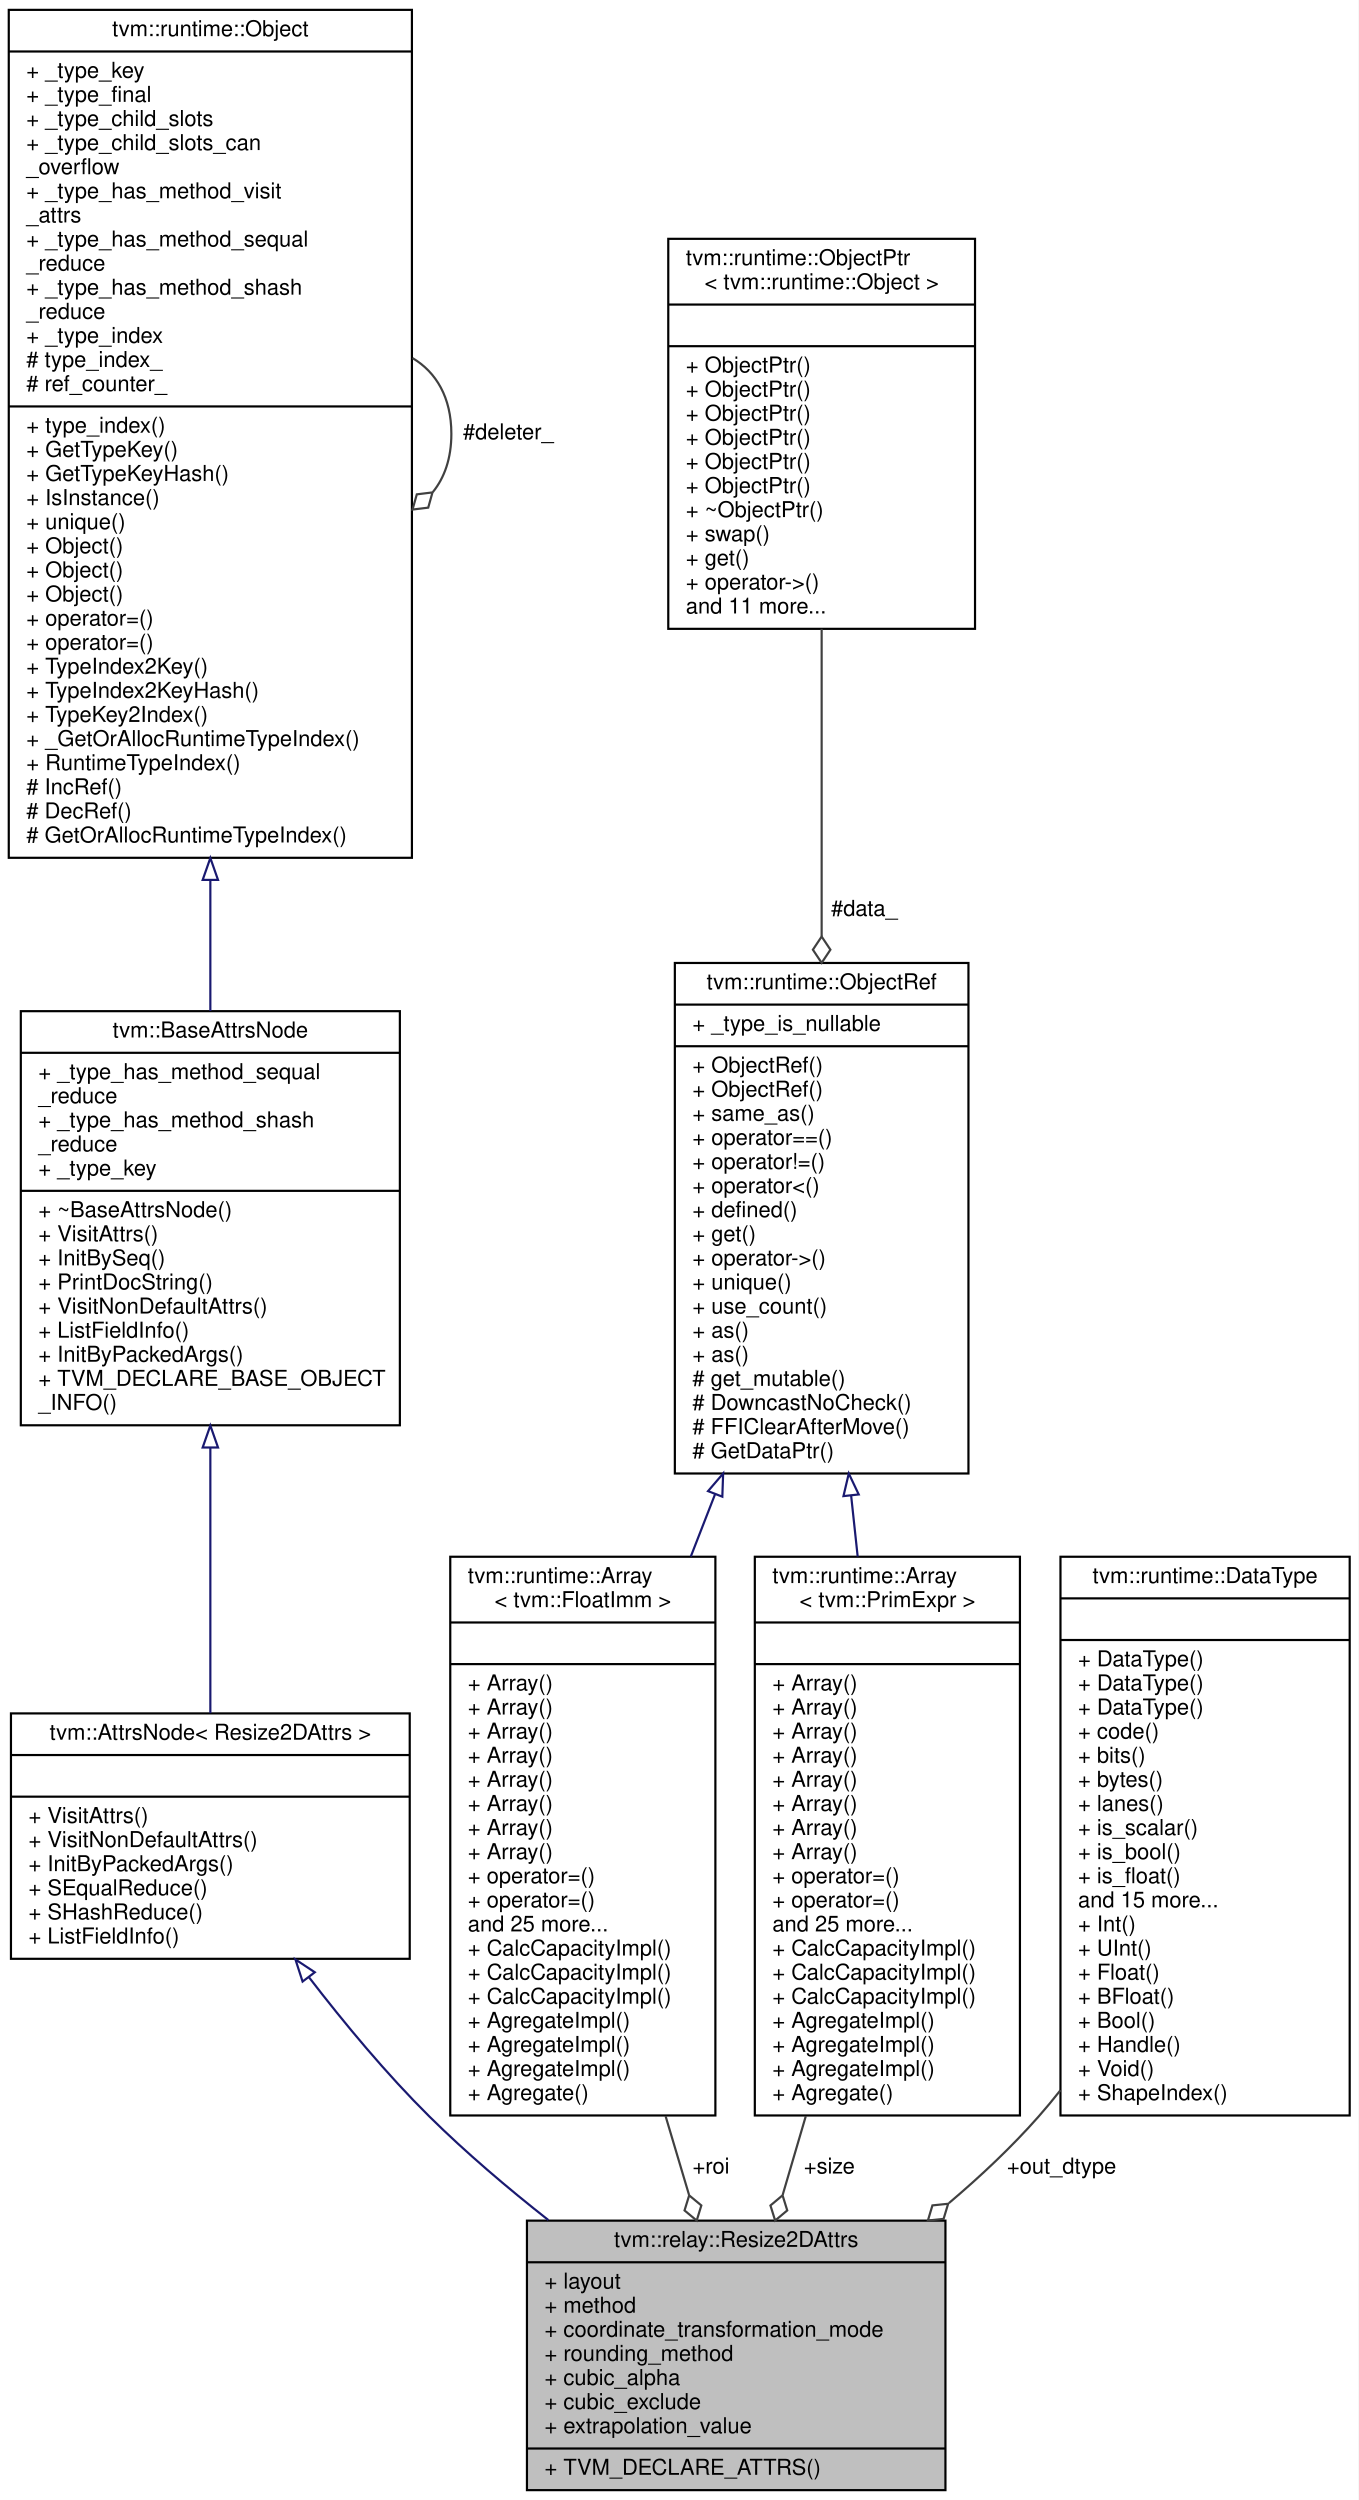
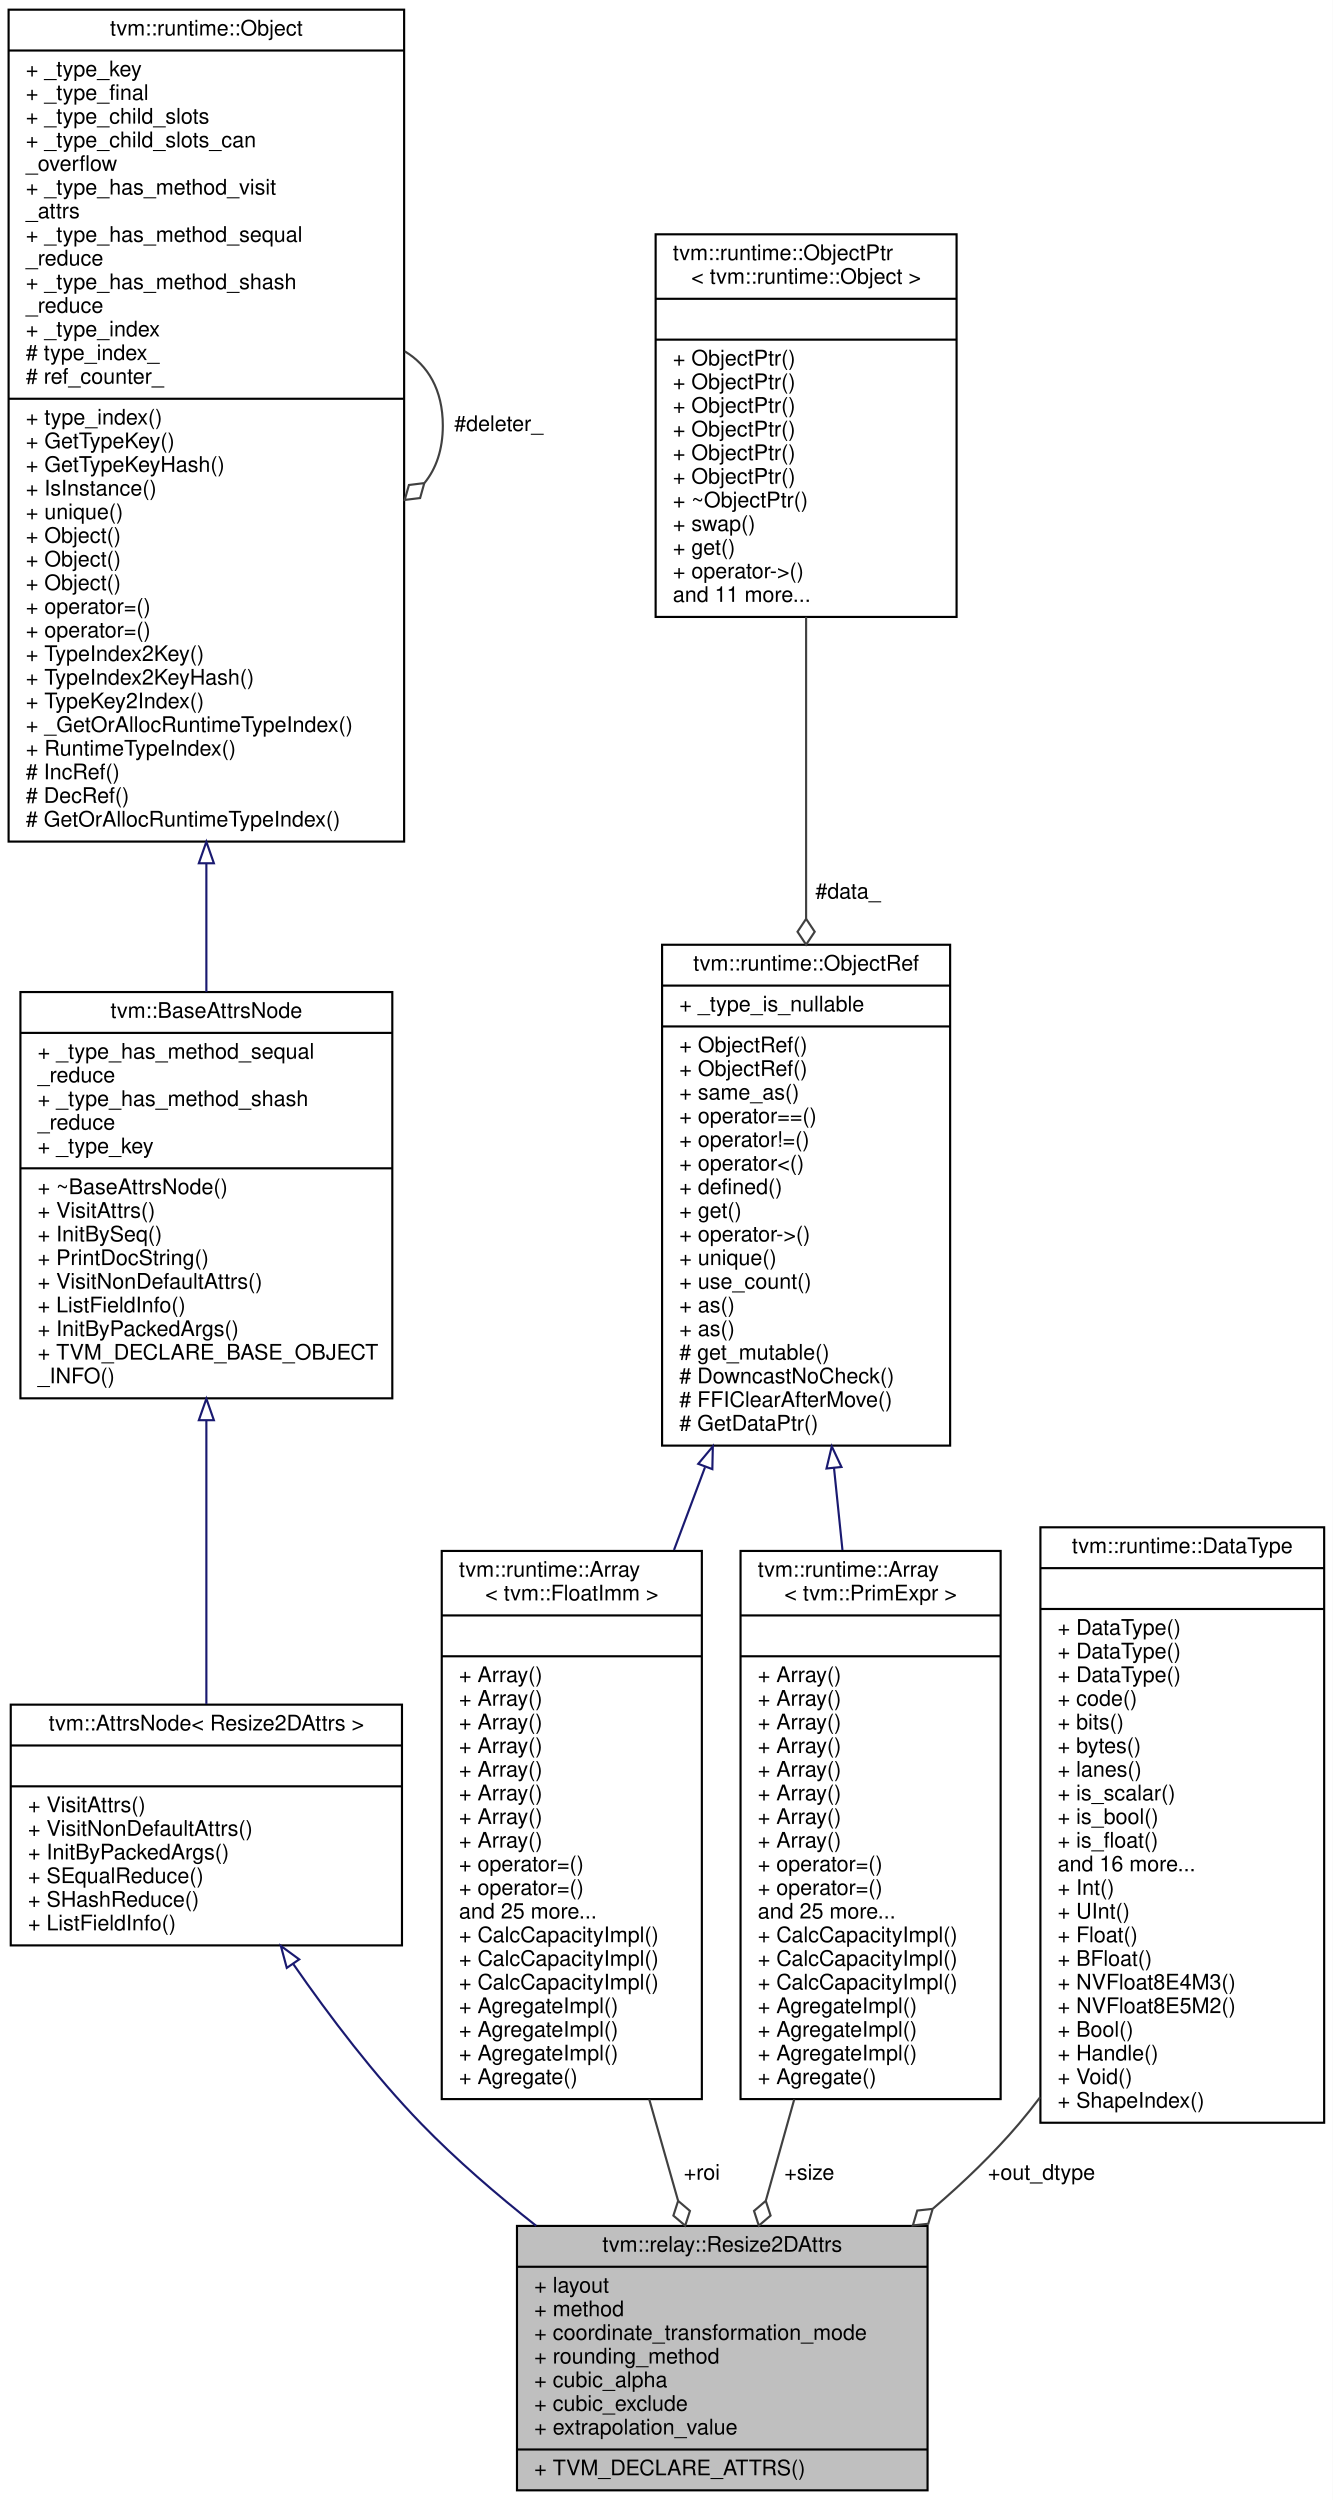
- <svg xmlns="http://www.w3.org/2000/svg" xmlns:xlink="http://www.w3.org/1999/xlink" width="620pt" height="1141pt" viewBox="0.00 0.00 620.00 1141.00">
-   <g id="graph0" class="graph" transform="scale(1 1) rotate(0) translate(4 1137)">
-     <polygon fill="white" stroke="transparent" points="-4,4 -4,-1137 616,-1137 616,4 -4,4" />
+ <svg xmlns="http://www.w3.org/2000/svg" xmlns:xlink="http://www.w3.org/1999/xlink" width="620pt" height="1163pt" viewBox="0.00 0.00 620.00 1163.00">
+   <g id="graph0" class="graph" transform="scale(1 1) rotate(0) translate(4 1159)">
+     <polygon fill="white" stroke="transparent" points="-4,4 -4,-1159 616,-1159 616,4 -4,4" />
    <g id="node1" class="node">
      <g id="a_node1">
        <a xlink:title="Attributes used in image resize2d operator.">
          <polygon fill="#bfbfbf" stroke="black" points="236.5,-0.5 236.5,-123.5 427.5,-123.5 427.5,-0.5 236.5,-0.5" />
          <text text-anchor="middle" x="332" y="-111.5" font-family="Helvetica,sans-Serif" font-size="10.00">tvm::relay::Resize2DAttrs</text>
          <polyline fill="none" stroke="black" points="236.5,-104.5 427.5,-104.5 " />
          <text text-anchor="start" x="244.5" y="-92.5" font-family="Helvetica,sans-Serif" font-size="10.00">+ layout</text>
          <text text-anchor="start" x="244.5" y="-81.5" font-family="Helvetica,sans-Serif" font-size="10.00">+ method</text>
          <text text-anchor="start" x="244.5" y="-70.5" font-family="Helvetica,sans-Serif" font-size="10.00">+ coordinate_transformation_mode</text>
          <text text-anchor="start" x="244.5" y="-59.5" font-family="Helvetica,sans-Serif" font-size="10.00">+ rounding_method</text>
          <text text-anchor="start" x="244.5" y="-48.5" font-family="Helvetica,sans-Serif" font-size="10.00">+ cubic_alpha</text>
          <text text-anchor="start" x="244.5" y="-37.5" font-family="Helvetica,sans-Serif" font-size="10.00">+ cubic_exclude</text>
          <text text-anchor="start" x="244.5" y="-26.5" font-family="Helvetica,sans-Serif" font-size="10.00">+ extrapolation_value</text>
          <polyline fill="none" stroke="black" points="236.5,-19.5 427.5,-19.5 " />
          <text text-anchor="start" x="244.5" y="-7.5" font-family="Helvetica,sans-Serif" font-size="10.00">+ TVM_DECLARE_ATTRS()</text>
        </a>
      </g>
    </g>
    <g id="node2" class="node">
      <g id="a_node2">
        <a xlink:href="classtvm_1_1AttrsNode.html" target="_top" xlink:title=" ">
-           <polygon fill="white" stroke="black" points="1,-243 1,-355 183,-355 183,-243 1,-243" />
-           <text text-anchor="middle" x="92" y="-343" font-family="Helvetica,sans-Serif" font-size="10.00">tvm::AttrsNode&lt; Resize2DAttrs &gt;</text>
-           <polyline fill="none" stroke="black" points="1,-336 183,-336 " />
-           <text text-anchor="middle" x="92" y="-324" font-family="Helvetica,sans-Serif" font-size="10.00"> </text>
-           <polyline fill="none" stroke="black" points="1,-317 183,-317 " />
-           <text text-anchor="start" x="9" y="-305" font-family="Helvetica,sans-Serif" font-size="10.00">+ VisitAttrs()</text>
-           <text text-anchor="start" x="9" y="-294" font-family="Helvetica,sans-Serif" font-size="10.00">+ VisitNonDefaultAttrs()</text>
-           <text text-anchor="start" x="9" y="-283" font-family="Helvetica,sans-Serif" font-size="10.00">+ InitByPackedArgs()</text>
-           <text text-anchor="start" x="9" y="-272" font-family="Helvetica,sans-Serif" font-size="10.00">+ SEqualReduce()</text>
-           <text text-anchor="start" x="9" y="-261" font-family="Helvetica,sans-Serif" font-size="10.00">+ SHashReduce()</text>
-           <text text-anchor="start" x="9" y="-250" font-family="Helvetica,sans-Serif" font-size="10.00">+ ListFieldInfo()</text>
+           <polygon fill="white" stroke="black" points="1,-254 1,-366 183,-366 183,-254 1,-254" />
+           <text text-anchor="middle" x="92" y="-354" font-family="Helvetica,sans-Serif" font-size="10.00">tvm::AttrsNode&lt; Resize2DAttrs &gt;</text>
+           <polyline fill="none" stroke="black" points="1,-347 183,-347 " />
+           <text text-anchor="middle" x="92" y="-335" font-family="Helvetica,sans-Serif" font-size="10.00"> </text>
+           <polyline fill="none" stroke="black" points="1,-328 183,-328 " />
+           <text text-anchor="start" x="9" y="-316" font-family="Helvetica,sans-Serif" font-size="10.00">+ VisitAttrs()</text>
+           <text text-anchor="start" x="9" y="-305" font-family="Helvetica,sans-Serif" font-size="10.00">+ VisitNonDefaultAttrs()</text>
+           <text text-anchor="start" x="9" y="-294" font-family="Helvetica,sans-Serif" font-size="10.00">+ InitByPackedArgs()</text>
+           <text text-anchor="start" x="9" y="-283" font-family="Helvetica,sans-Serif" font-size="10.00">+ SEqualReduce()</text>
+           <text text-anchor="start" x="9" y="-272" font-family="Helvetica,sans-Serif" font-size="10.00">+ SHashReduce()</text>
+           <text text-anchor="start" x="9" y="-261" font-family="Helvetica,sans-Serif" font-size="10.00">+ ListFieldInfo()</text>
        </a>
      </g>
    </g>
    <g id="edge1" class="edge">
-       <path fill="none" stroke="midnightblue" d="M136.93,-234.69C153.23,-213.49 172.46,-190.35 192,-171 208.58,-154.59 227.65,-138.4 246.28,-123.75" />
-       <polygon fill="none" stroke="midnightblue" points="134.1,-232.62 130.83,-242.7 139.67,-236.86 134.1,-232.62" />
+       <path fill="none" stroke="midnightblue" d="M132.48,-245.26C149.44,-220.8 170.25,-193.41 192,-171 208.14,-154.37 226.94,-138.15 245.42,-123.55" />
+       <polygon fill="none" stroke="midnightblue" points="129.41,-243.54 126.65,-253.77 135.19,-247.5 129.41,-243.54" />
    </g>
    <g id="node3" class="node">
      <g id="a_node3">
        <a xlink:href="classtvm_1_1BaseAttrsNode.html" target="_top" xlink:title="Base class of all attribute class.">
-           <polygon fill="white" stroke="black" points="5.5,-486.5 5.5,-675.5 178.5,-675.5 178.5,-486.5 5.5,-486.5" />
-           <text text-anchor="middle" x="92" y="-663.5" font-family="Helvetica,sans-Serif" font-size="10.00">tvm::BaseAttrsNode</text>
-           <polyline fill="none" stroke="black" points="5.5,-656.5 178.5,-656.5 " />
-           <text text-anchor="start" x="13.5" y="-644.5" font-family="Helvetica,sans-Serif" font-size="10.00">+ _type_has_method_sequal</text>
+           <polygon fill="white" stroke="black" points="5.5,-508.5 5.5,-697.5 178.5,-697.5 178.5,-508.5 5.5,-508.5" />
+           <text text-anchor="middle" x="92" y="-685.5" font-family="Helvetica,sans-Serif" font-size="10.00">tvm::BaseAttrsNode</text>
+           <polyline fill="none" stroke="black" points="5.5,-678.5 178.5,-678.5 " />
+           <text text-anchor="start" x="13.5" y="-666.5" font-family="Helvetica,sans-Serif" font-size="10.00">+ _type_has_method_sequal</text>
+           <text text-anchor="start" x="13.5" y="-655.5" font-family="Helvetica,sans-Serif" font-size="10.00">_reduce</text>
+           <text text-anchor="start" x="13.5" y="-644.5" font-family="Helvetica,sans-Serif" font-size="10.00">+ _type_has_method_shash</text>
          <text text-anchor="start" x="13.5" y="-633.5" font-family="Helvetica,sans-Serif" font-size="10.00">_reduce</text>
-           <text text-anchor="start" x="13.5" y="-622.5" font-family="Helvetica,sans-Serif" font-size="10.00">+ _type_has_method_shash</text>
-           <text text-anchor="start" x="13.5" y="-611.5" font-family="Helvetica,sans-Serif" font-size="10.00">_reduce</text>
-           <text text-anchor="start" x="13.5" y="-600.5" font-family="Helvetica,sans-Serif" font-size="10.00">+ _type_key</text>
-           <polyline fill="none" stroke="black" points="5.5,-593.5 178.5,-593.5 " />
-           <text text-anchor="start" x="13.5" y="-581.5" font-family="Helvetica,sans-Serif" font-size="10.00">+ ~BaseAttrsNode()</text>
-           <text text-anchor="start" x="13.5" y="-570.5" font-family="Helvetica,sans-Serif" font-size="10.00">+ VisitAttrs()</text>
-           <text text-anchor="start" x="13.5" y="-559.5" font-family="Helvetica,sans-Serif" font-size="10.00">+ InitBySeq()</text>
-           <text text-anchor="start" x="13.5" y="-548.5" font-family="Helvetica,sans-Serif" font-size="10.00">+ PrintDocString()</text>
-           <text text-anchor="start" x="13.5" y="-537.5" font-family="Helvetica,sans-Serif" font-size="10.00">+ VisitNonDefaultAttrs()</text>
-           <text text-anchor="start" x="13.5" y="-526.5" font-family="Helvetica,sans-Serif" font-size="10.00">+ ListFieldInfo()</text>
-           <text text-anchor="start" x="13.5" y="-515.5" font-family="Helvetica,sans-Serif" font-size="10.00">+ InitByPackedArgs()</text>
-           <text text-anchor="start" x="13.5" y="-504.5" font-family="Helvetica,sans-Serif" font-size="10.00">+ TVM_DECLARE_BASE_OBJECT</text>
-           <text text-anchor="start" x="13.5" y="-493.5" font-family="Helvetica,sans-Serif" font-size="10.00">_INFO()</text>
+           <text text-anchor="start" x="13.5" y="-622.5" font-family="Helvetica,sans-Serif" font-size="10.00">+ _type_key</text>
+           <polyline fill="none" stroke="black" points="5.5,-615.5 178.5,-615.5 " />
+           <text text-anchor="start" x="13.5" y="-603.5" font-family="Helvetica,sans-Serif" font-size="10.00">+ ~BaseAttrsNode()</text>
+           <text text-anchor="start" x="13.5" y="-592.5" font-family="Helvetica,sans-Serif" font-size="10.00">+ VisitAttrs()</text>
+           <text text-anchor="start" x="13.5" y="-581.5" font-family="Helvetica,sans-Serif" font-size="10.00">+ InitBySeq()</text>
+           <text text-anchor="start" x="13.5" y="-570.5" font-family="Helvetica,sans-Serif" font-size="10.00">+ PrintDocString()</text>
+           <text text-anchor="start" x="13.5" y="-559.5" font-family="Helvetica,sans-Serif" font-size="10.00">+ VisitNonDefaultAttrs()</text>
+           <text text-anchor="start" x="13.5" y="-548.5" font-family="Helvetica,sans-Serif" font-size="10.00">+ ListFieldInfo()</text>
+           <text text-anchor="start" x="13.5" y="-537.5" font-family="Helvetica,sans-Serif" font-size="10.00">+ InitByPackedArgs()</text>
+           <text text-anchor="start" x="13.5" y="-526.5" font-family="Helvetica,sans-Serif" font-size="10.00">+ TVM_DECLARE_BASE_OBJECT</text>
+           <text text-anchor="start" x="13.5" y="-515.5" font-family="Helvetica,sans-Serif" font-size="10.00">_INFO()</text>
        </a>
      </g>
    </g>
    <g id="edge2" class="edge">
-       <path fill="none" stroke="midnightblue" d="M92,-476.31C92,-435.22 92,-389.65 92,-355.14" />
-       <polygon fill="none" stroke="midnightblue" points="88.5,-476.37 92,-486.37 95.5,-476.37 88.5,-476.37" />
+       <path fill="none" stroke="midnightblue" d="M92,-498.05C92,-453.58 92,-403.47 92,-366.32" />
+       <polygon fill="none" stroke="midnightblue" points="88.5,-498.32 92,-508.32 95.5,-498.32 88.5,-498.32" />
    </g>
    <g id="node4" class="node">
      <g id="a_node4">
        <a xlink:href="classtvm_1_1runtime_1_1Object.html" target="_top" xlink:title="base class of all object containers.">
-           <polygon fill="white" stroke="black" points="0,-745.5 0,-1132.5 184,-1132.5 184,-745.5 0,-745.5" />
-           <text text-anchor="middle" x="92" y="-1120.5" font-family="Helvetica,sans-Serif" font-size="10.00">tvm::runtime::Object</text>
-           <polyline fill="none" stroke="black" points="0,-1113.5 184,-1113.5 " />
-           <text text-anchor="start" x="8" y="-1101.5" font-family="Helvetica,sans-Serif" font-size="10.00">+ _type_key</text>
-           <text text-anchor="start" x="8" y="-1090.5" font-family="Helvetica,sans-Serif" font-size="10.00">+ _type_final</text>
-           <text text-anchor="start" x="8" y="-1079.5" font-family="Helvetica,sans-Serif" font-size="10.00">+ _type_child_slots</text>
-           <text text-anchor="start" x="8" y="-1068.5" font-family="Helvetica,sans-Serif" font-size="10.00">+ _type_child_slots_can</text>
-           <text text-anchor="start" x="8" y="-1057.5" font-family="Helvetica,sans-Serif" font-size="10.00">_overflow</text>
-           <text text-anchor="start" x="8" y="-1046.5" font-family="Helvetica,sans-Serif" font-size="10.00">+ _type_has_method_visit</text>
-           <text text-anchor="start" x="8" y="-1035.5" font-family="Helvetica,sans-Serif" font-size="10.00">_attrs</text>
-           <text text-anchor="start" x="8" y="-1024.5" font-family="Helvetica,sans-Serif" font-size="10.00">+ _type_has_method_sequal</text>
+           <polygon fill="white" stroke="black" points="0,-767.5 0,-1154.5 184,-1154.5 184,-767.5 0,-767.5" />
+           <text text-anchor="middle" x="92" y="-1142.5" font-family="Helvetica,sans-Serif" font-size="10.00">tvm::runtime::Object</text>
+           <polyline fill="none" stroke="black" points="0,-1135.5 184,-1135.5 " />
+           <text text-anchor="start" x="8" y="-1123.5" font-family="Helvetica,sans-Serif" font-size="10.00">+ _type_key</text>
+           <text text-anchor="start" x="8" y="-1112.5" font-family="Helvetica,sans-Serif" font-size="10.00">+ _type_final</text>
+           <text text-anchor="start" x="8" y="-1101.5" font-family="Helvetica,sans-Serif" font-size="10.00">+ _type_child_slots</text>
+           <text text-anchor="start" x="8" y="-1090.5" font-family="Helvetica,sans-Serif" font-size="10.00">+ _type_child_slots_can</text>
+           <text text-anchor="start" x="8" y="-1079.5" font-family="Helvetica,sans-Serif" font-size="10.00">_overflow</text>
+           <text text-anchor="start" x="8" y="-1068.5" font-family="Helvetica,sans-Serif" font-size="10.00">+ _type_has_method_visit</text>
+           <text text-anchor="start" x="8" y="-1057.5" font-family="Helvetica,sans-Serif" font-size="10.00">_attrs</text>
+           <text text-anchor="start" x="8" y="-1046.5" font-family="Helvetica,sans-Serif" font-size="10.00">+ _type_has_method_sequal</text>
+           <text text-anchor="start" x="8" y="-1035.5" font-family="Helvetica,sans-Serif" font-size="10.00">_reduce</text>
+           <text text-anchor="start" x="8" y="-1024.5" font-family="Helvetica,sans-Serif" font-size="10.00">+ _type_has_method_shash</text>
          <text text-anchor="start" x="8" y="-1013.5" font-family="Helvetica,sans-Serif" font-size="10.00">_reduce</text>
-           <text text-anchor="start" x="8" y="-1002.5" font-family="Helvetica,sans-Serif" font-size="10.00">+ _type_has_method_shash</text>
-           <text text-anchor="start" x="8" y="-991.5" font-family="Helvetica,sans-Serif" font-size="10.00">_reduce</text>
-           <text text-anchor="start" x="8" y="-980.5" font-family="Helvetica,sans-Serif" font-size="10.00">+ _type_index</text>
-           <text text-anchor="start" x="8" y="-969.5" font-family="Helvetica,sans-Serif" font-size="10.00"># type_index_</text>
-           <text text-anchor="start" x="8" y="-958.5" font-family="Helvetica,sans-Serif" font-size="10.00"># ref_counter_</text>
-           <polyline fill="none" stroke="black" points="0,-951.5 184,-951.5 " />
-           <text text-anchor="start" x="8" y="-939.5" font-family="Helvetica,sans-Serif" font-size="10.00">+ type_index()</text>
-           <text text-anchor="start" x="8" y="-928.5" font-family="Helvetica,sans-Serif" font-size="10.00">+ GetTypeKey()</text>
-           <text text-anchor="start" x="8" y="-917.5" font-family="Helvetica,sans-Serif" font-size="10.00">+ GetTypeKeyHash()</text>
-           <text text-anchor="start" x="8" y="-906.5" font-family="Helvetica,sans-Serif" font-size="10.00">+ IsInstance()</text>
-           <text text-anchor="start" x="8" y="-895.5" font-family="Helvetica,sans-Serif" font-size="10.00">+ unique()</text>
+           <text text-anchor="start" x="8" y="-1002.5" font-family="Helvetica,sans-Serif" font-size="10.00">+ _type_index</text>
+           <text text-anchor="start" x="8" y="-991.5" font-family="Helvetica,sans-Serif" font-size="10.00"># type_index_</text>
+           <text text-anchor="start" x="8" y="-980.5" font-family="Helvetica,sans-Serif" font-size="10.00"># ref_counter_</text>
+           <polyline fill="none" stroke="black" points="0,-973.5 184,-973.5 " />
+           <text text-anchor="start" x="8" y="-961.5" font-family="Helvetica,sans-Serif" font-size="10.00">+ type_index()</text>
+           <text text-anchor="start" x="8" y="-950.5" font-family="Helvetica,sans-Serif" font-size="10.00">+ GetTypeKey()</text>
+           <text text-anchor="start" x="8" y="-939.5" font-family="Helvetica,sans-Serif" font-size="10.00">+ GetTypeKeyHash()</text>
+           <text text-anchor="start" x="8" y="-928.5" font-family="Helvetica,sans-Serif" font-size="10.00">+ IsInstance()</text>
+           <text text-anchor="start" x="8" y="-917.5" font-family="Helvetica,sans-Serif" font-size="10.00">+ unique()</text>
+           <text text-anchor="start" x="8" y="-906.5" font-family="Helvetica,sans-Serif" font-size="10.00">+ Object()</text>
+           <text text-anchor="start" x="8" y="-895.5" font-family="Helvetica,sans-Serif" font-size="10.00">+ Object()</text>
          <text text-anchor="start" x="8" y="-884.5" font-family="Helvetica,sans-Serif" font-size="10.00">+ Object()</text>
-           <text text-anchor="start" x="8" y="-873.5" font-family="Helvetica,sans-Serif" font-size="10.00">+ Object()</text>
-           <text text-anchor="start" x="8" y="-862.5" font-family="Helvetica,sans-Serif" font-size="10.00">+ Object()</text>
-           <text text-anchor="start" x="8" y="-851.5" font-family="Helvetica,sans-Serif" font-size="10.00">+ operator=()</text>
-           <text text-anchor="start" x="8" y="-840.5" font-family="Helvetica,sans-Serif" font-size="10.00">+ operator=()</text>
-           <text text-anchor="start" x="8" y="-829.5" font-family="Helvetica,sans-Serif" font-size="10.00">+ TypeIndex2Key()</text>
-           <text text-anchor="start" x="8" y="-818.5" font-family="Helvetica,sans-Serif" font-size="10.00">+ TypeIndex2KeyHash()</text>
-           <text text-anchor="start" x="8" y="-807.5" font-family="Helvetica,sans-Serif" font-size="10.00">+ TypeKey2Index()</text>
-           <text text-anchor="start" x="8" y="-796.5" font-family="Helvetica,sans-Serif" font-size="10.00">+ _GetOrAllocRuntimeTypeIndex()</text>
-           <text text-anchor="start" x="8" y="-785.5" font-family="Helvetica,sans-Serif" font-size="10.00">+ RuntimeTypeIndex()</text>
-           <text text-anchor="start" x="8" y="-774.5" font-family="Helvetica,sans-Serif" font-size="10.00"># IncRef()</text>
-           <text text-anchor="start" x="8" y="-763.5" font-family="Helvetica,sans-Serif" font-size="10.00"># DecRef()</text>
-           <text text-anchor="start" x="8" y="-752.5" font-family="Helvetica,sans-Serif" font-size="10.00"># GetOrAllocRuntimeTypeIndex()</text>
+           <text text-anchor="start" x="8" y="-873.5" font-family="Helvetica,sans-Serif" font-size="10.00">+ operator=()</text>
+           <text text-anchor="start" x="8" y="-862.5" font-family="Helvetica,sans-Serif" font-size="10.00">+ operator=()</text>
+           <text text-anchor="start" x="8" y="-851.5" font-family="Helvetica,sans-Serif" font-size="10.00">+ TypeIndex2Key()</text>
+           <text text-anchor="start" x="8" y="-840.5" font-family="Helvetica,sans-Serif" font-size="10.00">+ TypeIndex2KeyHash()</text>
+           <text text-anchor="start" x="8" y="-829.5" font-family="Helvetica,sans-Serif" font-size="10.00">+ TypeKey2Index()</text>
+           <text text-anchor="start" x="8" y="-818.5" font-family="Helvetica,sans-Serif" font-size="10.00">+ _GetOrAllocRuntimeTypeIndex()</text>
+           <text text-anchor="start" x="8" y="-807.5" font-family="Helvetica,sans-Serif" font-size="10.00">+ RuntimeTypeIndex()</text>
+           <text text-anchor="start" x="8" y="-796.5" font-family="Helvetica,sans-Serif" font-size="10.00"># IncRef()</text>
+           <text text-anchor="start" x="8" y="-785.5" font-family="Helvetica,sans-Serif" font-size="10.00"># DecRef()</text>
+           <text text-anchor="start" x="8" y="-774.5" font-family="Helvetica,sans-Serif" font-size="10.00"># GetOrAllocRuntimeTypeIndex()</text>
        </a>
      </g>
    </g>
    <g id="edge3" class="edge">
-       <path fill="none" stroke="midnightblue" d="M92,-735.21C92,-714.49 92,-694.23 92,-675.58" />
-       <polygon fill="none" stroke="midnightblue" points="88.5,-735.41 92,-745.41 95.5,-735.41 88.5,-735.41" />
+       <path fill="none" stroke="midnightblue" d="M92,-757.21C92,-736.49 92,-716.23 92,-697.58" />
+       <polygon fill="none" stroke="midnightblue" points="88.5,-757.41 92,-767.41 95.5,-757.41 88.5,-757.41" />
    </g>
    <g id="edge4" class="edge">
-       <path fill="none" stroke="#404040" d="M184.28,-973.56C195.02,-967.19 202,-955.66 202,-939 202,-927.8 198.85,-918.93 193.52,-912.38" />
-       <polygon fill="none" stroke="#404040" points="193.38,-912.26 186.23,-911.38 184.28,-904.44 191.44,-905.31 193.38,-912.26" />
-       <text text-anchor="middle" x="228" y="-936.5" font-family="Helvetica,sans-Serif" font-size="10.00"> #deleter_</text>
+       <path fill="none" stroke="#404040" d="M184.28,-995.56C195.02,-989.19 202,-977.66 202,-961 202,-949.8 198.85,-940.93 193.52,-934.38" />
+       <polygon fill="none" stroke="#404040" points="193.38,-934.26 186.23,-933.38 184.28,-926.44 191.44,-927.31 193.38,-934.26" />
+       <text text-anchor="middle" x="228" y="-958.5" font-family="Helvetica,sans-Serif" font-size="10.00"> #deleter_</text>
    </g>
    <g id="node5" class="node">
      <g id="a_node5">
        <a xlink:href="classtvm_1_1runtime_1_1Array.html" target="_top" xlink:title=" ">
-           <polygon fill="white" stroke="black" points="201.5,-171.5 201.5,-426.5 322.5,-426.5 322.5,-171.5 201.5,-171.5" />
-           <text text-anchor="start" x="209.5" y="-414.5" font-family="Helvetica,sans-Serif" font-size="10.00">tvm::runtime::Array</text>
-           <text text-anchor="middle" x="262" y="-403.5" font-family="Helvetica,sans-Serif" font-size="10.00">&lt; tvm::FloatImm &gt;</text>
-           <polyline fill="none" stroke="black" points="201.5,-396.5 322.5,-396.5 " />
-           <text text-anchor="middle" x="262" y="-384.5" font-family="Helvetica,sans-Serif" font-size="10.00"> </text>
-           <polyline fill="none" stroke="black" points="201.5,-377.5 322.5,-377.5 " />
+           <polygon fill="white" stroke="black" points="201.5,-182.5 201.5,-437.5 322.5,-437.5 322.5,-182.5 201.5,-182.5" />
+           <text text-anchor="start" x="209.5" y="-425.5" font-family="Helvetica,sans-Serif" font-size="10.00">tvm::runtime::Array</text>
+           <text text-anchor="middle" x="262" y="-414.5" font-family="Helvetica,sans-Serif" font-size="10.00">&lt; tvm::FloatImm &gt;</text>
+           <polyline fill="none" stroke="black" points="201.5,-407.5 322.5,-407.5 " />
+           <text text-anchor="middle" x="262" y="-395.5" font-family="Helvetica,sans-Serif" font-size="10.00"> </text>
+           <polyline fill="none" stroke="black" points="201.5,-388.5 322.5,-388.5 " />
+           <text text-anchor="start" x="209.5" y="-376.5" font-family="Helvetica,sans-Serif" font-size="10.00">+ Array()</text>
          <text text-anchor="start" x="209.5" y="-365.5" font-family="Helvetica,sans-Serif" font-size="10.00">+ Array()</text>
          <text text-anchor="start" x="209.5" y="-354.5" font-family="Helvetica,sans-Serif" font-size="10.00">+ Array()</text>
          <text text-anchor="start" x="209.5" y="-343.5" font-family="Helvetica,sans-Serif" font-size="10.00">+ Array()</text>
          <text text-anchor="start" x="209.5" y="-332.5" font-family="Helvetica,sans-Serif" font-size="10.00">+ Array()</text>
          <text text-anchor="start" x="209.5" y="-321.5" font-family="Helvetica,sans-Serif" font-size="10.00">+ Array()</text>
          <text text-anchor="start" x="209.5" y="-310.5" font-family="Helvetica,sans-Serif" font-size="10.00">+ Array()</text>
          <text text-anchor="start" x="209.5" y="-299.5" font-family="Helvetica,sans-Serif" font-size="10.00">+ Array()</text>
-           <text text-anchor="start" x="209.5" y="-288.5" font-family="Helvetica,sans-Serif" font-size="10.00">+ Array()</text>
+           <text text-anchor="start" x="209.5" y="-288.5" font-family="Helvetica,sans-Serif" font-size="10.00">+ operator=()</text>
          <text text-anchor="start" x="209.5" y="-277.5" font-family="Helvetica,sans-Serif" font-size="10.00">+ operator=()</text>
-           <text text-anchor="start" x="209.5" y="-266.5" font-family="Helvetica,sans-Serif" font-size="10.00">+ operator=()</text>
-           <text text-anchor="start" x="209.5" y="-255.5" font-family="Helvetica,sans-Serif" font-size="10.00">and 25 more...</text>
+           <text text-anchor="start" x="209.5" y="-266.5" font-family="Helvetica,sans-Serif" font-size="10.00">and 25 more...</text>
+           <text text-anchor="start" x="209.5" y="-255.5" font-family="Helvetica,sans-Serif" font-size="10.00">+ CalcCapacityImpl()</text>
          <text text-anchor="start" x="209.5" y="-244.5" font-family="Helvetica,sans-Serif" font-size="10.00">+ CalcCapacityImpl()</text>
          <text text-anchor="start" x="209.5" y="-233.5" font-family="Helvetica,sans-Serif" font-size="10.00">+ CalcCapacityImpl()</text>
-           <text text-anchor="start" x="209.5" y="-222.5" font-family="Helvetica,sans-Serif" font-size="10.00">+ CalcCapacityImpl()</text>
+           <text text-anchor="start" x="209.5" y="-222.5" font-family="Helvetica,sans-Serif" font-size="10.00">+ AgregateImpl()</text>
          <text text-anchor="start" x="209.5" y="-211.5" font-family="Helvetica,sans-Serif" font-size="10.00">+ AgregateImpl()</text>
          <text text-anchor="start" x="209.5" y="-200.5" font-family="Helvetica,sans-Serif" font-size="10.00">+ AgregateImpl()</text>
-           <text text-anchor="start" x="209.5" y="-189.5" font-family="Helvetica,sans-Serif" font-size="10.00">+ AgregateImpl()</text>
-           <text text-anchor="start" x="209.5" y="-178.5" font-family="Helvetica,sans-Serif" font-size="10.00">+ Agregate()</text>
+           <text text-anchor="start" x="209.5" y="-189.5" font-family="Helvetica,sans-Serif" font-size="10.00">+ Agregate()</text>
        </a>
      </g>
    </g>
    <g id="edge5" class="edge">
-       <path fill="none" stroke="#404040" d="M299.77,-171.21C303.43,-158.91 307.06,-146.73 310.48,-135.24" />
-       <polygon fill="none" stroke="#404040" points="310.54,-135.04 308.42,-128.15 313.97,-123.54 316.09,-130.43 310.54,-135.04" />
-       <text text-anchor="middle" x="320.5" y="-145" font-family="Helvetica,sans-Serif" font-size="10.00"> +roi</text>
+       <path fill="none" stroke="#404040" d="M298.03,-182.4C302.62,-166.23 307.2,-150.15 311.43,-135.27" />
+       <polygon fill="none" stroke="#404040" points="311.47,-135.16 309.26,-128.3 314.75,-123.62 316.96,-130.48 311.47,-135.16" />
+       <text text-anchor="middle" x="322.5" y="-145" font-family="Helvetica,sans-Serif" font-size="10.00"> +roi</text>
    </g>
    <g id="node6" class="node">
      <g id="a_node6">
        <a xlink:href="classtvm_1_1runtime_1_1ObjectRef.html" target="_top" xlink:title="Base class of all object reference.">
-           <polygon fill="white" stroke="black" points="304,-464.5 304,-697.5 438,-697.5 438,-464.5 304,-464.5" />
-           <text text-anchor="middle" x="371" y="-685.5" font-family="Helvetica,sans-Serif" font-size="10.00">tvm::runtime::ObjectRef</text>
-           <polyline fill="none" stroke="black" points="304,-678.5 438,-678.5 " />
-           <text text-anchor="start" x="312" y="-666.5" font-family="Helvetica,sans-Serif" font-size="10.00">+ _type_is_nullable</text>
-           <polyline fill="none" stroke="black" points="304,-659.5 438,-659.5 " />
-           <text text-anchor="start" x="312" y="-647.5" font-family="Helvetica,sans-Serif" font-size="10.00">+ ObjectRef()</text>
-           <text text-anchor="start" x="312" y="-636.5" font-family="Helvetica,sans-Serif" font-size="10.00">+ ObjectRef()</text>
-           <text text-anchor="start" x="312" y="-625.5" font-family="Helvetica,sans-Serif" font-size="10.00">+ same_as()</text>
-           <text text-anchor="start" x="312" y="-614.5" font-family="Helvetica,sans-Serif" font-size="10.00">+ operator==()</text>
-           <text text-anchor="start" x="312" y="-603.5" font-family="Helvetica,sans-Serif" font-size="10.00">+ operator!=()</text>
-           <text text-anchor="start" x="312" y="-592.5" font-family="Helvetica,sans-Serif" font-size="10.00">+ operator&lt;()</text>
-           <text text-anchor="start" x="312" y="-581.5" font-family="Helvetica,sans-Serif" font-size="10.00">+ defined()</text>
-           <text text-anchor="start" x="312" y="-570.5" font-family="Helvetica,sans-Serif" font-size="10.00">+ get()</text>
-           <text text-anchor="start" x="312" y="-559.5" font-family="Helvetica,sans-Serif" font-size="10.00">+ operator-&gt;()</text>
-           <text text-anchor="start" x="312" y="-548.5" font-family="Helvetica,sans-Serif" font-size="10.00">+ unique()</text>
-           <text text-anchor="start" x="312" y="-537.5" font-family="Helvetica,sans-Serif" font-size="10.00">+ use_count()</text>
-           <text text-anchor="start" x="312" y="-526.5" font-family="Helvetica,sans-Serif" font-size="10.00">+ as()</text>
-           <text text-anchor="start" x="312" y="-515.5" font-family="Helvetica,sans-Serif" font-size="10.00">+ as()</text>
-           <text text-anchor="start" x="312" y="-504.5" font-family="Helvetica,sans-Serif" font-size="10.00"># get_mutable()</text>
-           <text text-anchor="start" x="312" y="-493.5" font-family="Helvetica,sans-Serif" font-size="10.00"># DowncastNoCheck()</text>
-           <text text-anchor="start" x="312" y="-482.5" font-family="Helvetica,sans-Serif" font-size="10.00"># FFIClearAfterMove()</text>
-           <text text-anchor="start" x="312" y="-471.5" font-family="Helvetica,sans-Serif" font-size="10.00"># GetDataPtr()</text>
+           <polygon fill="white" stroke="black" points="304,-486.5 304,-719.5 438,-719.5 438,-486.5 304,-486.5" />
+           <text text-anchor="middle" x="371" y="-707.5" font-family="Helvetica,sans-Serif" font-size="10.00">tvm::runtime::ObjectRef</text>
+           <polyline fill="none" stroke="black" points="304,-700.5 438,-700.5 " />
+           <text text-anchor="start" x="312" y="-688.5" font-family="Helvetica,sans-Serif" font-size="10.00">+ _type_is_nullable</text>
+           <polyline fill="none" stroke="black" points="304,-681.5 438,-681.5 " />
+           <text text-anchor="start" x="312" y="-669.5" font-family="Helvetica,sans-Serif" font-size="10.00">+ ObjectRef()</text>
+           <text text-anchor="start" x="312" y="-658.5" font-family="Helvetica,sans-Serif" font-size="10.00">+ ObjectRef()</text>
+           <text text-anchor="start" x="312" y="-647.5" font-family="Helvetica,sans-Serif" font-size="10.00">+ same_as()</text>
+           <text text-anchor="start" x="312" y="-636.5" font-family="Helvetica,sans-Serif" font-size="10.00">+ operator==()</text>
+           <text text-anchor="start" x="312" y="-625.5" font-family="Helvetica,sans-Serif" font-size="10.00">+ operator!=()</text>
+           <text text-anchor="start" x="312" y="-614.5" font-family="Helvetica,sans-Serif" font-size="10.00">+ operator&lt;()</text>
+           <text text-anchor="start" x="312" y="-603.5" font-family="Helvetica,sans-Serif" font-size="10.00">+ defined()</text>
+           <text text-anchor="start" x="312" y="-592.5" font-family="Helvetica,sans-Serif" font-size="10.00">+ get()</text>
+           <text text-anchor="start" x="312" y="-581.5" font-family="Helvetica,sans-Serif" font-size="10.00">+ operator-&gt;()</text>
+           <text text-anchor="start" x="312" y="-570.5" font-family="Helvetica,sans-Serif" font-size="10.00">+ unique()</text>
+           <text text-anchor="start" x="312" y="-559.5" font-family="Helvetica,sans-Serif" font-size="10.00">+ use_count()</text>
+           <text text-anchor="start" x="312" y="-548.5" font-family="Helvetica,sans-Serif" font-size="10.00">+ as()</text>
+           <text text-anchor="start" x="312" y="-537.5" font-family="Helvetica,sans-Serif" font-size="10.00">+ as()</text>
+           <text text-anchor="start" x="312" y="-526.5" font-family="Helvetica,sans-Serif" font-size="10.00"># get_mutable()</text>
+           <text text-anchor="start" x="312" y="-515.5" font-family="Helvetica,sans-Serif" font-size="10.00"># DowncastNoCheck()</text>
+           <text text-anchor="start" x="312" y="-504.5" font-family="Helvetica,sans-Serif" font-size="10.00"># FFIClearAfterMove()</text>
+           <text text-anchor="start" x="312" y="-493.5" font-family="Helvetica,sans-Serif" font-size="10.00"># GetDataPtr()</text>
        </a>
      </g>
    </g>
    <g id="edge6" class="edge">
-       <path fill="none" stroke="midnightblue" d="M322.37,-455.08C318.69,-445.62 314.97,-436.06 311.28,-426.6" />
-       <polygon fill="none" stroke="midnightblue" points="319.15,-456.45 326.04,-464.5 325.67,-453.91 319.15,-456.45" />
+       <path fill="none" stroke="midnightblue" d="M323.97,-476.44C319.19,-463.68 314.33,-450.71 309.54,-437.93" />
+       <polygon fill="none" stroke="midnightblue" points="320.82,-478.02 327.61,-486.15 327.38,-475.56 320.82,-478.02" />
    </g>
    <g id="node8" class="node">
      <g id="a_node8">
        <a xlink:href="classtvm_1_1runtime_1_1Array.html" target="_top" xlink:title=" ">
-           <polygon fill="white" stroke="black" points="340.5,-171.5 340.5,-426.5 461.5,-426.5 461.5,-171.5 340.5,-171.5" />
-           <text text-anchor="start" x="348.5" y="-414.5" font-family="Helvetica,sans-Serif" font-size="10.00">tvm::runtime::Array</text>
-           <text text-anchor="middle" x="401" y="-403.5" font-family="Helvetica,sans-Serif" font-size="10.00">&lt; tvm::PrimExpr &gt;</text>
-           <polyline fill="none" stroke="black" points="340.5,-396.5 461.5,-396.5 " />
-           <text text-anchor="middle" x="401" y="-384.5" font-family="Helvetica,sans-Serif" font-size="10.00"> </text>
-           <polyline fill="none" stroke="black" points="340.5,-377.5 461.5,-377.5 " />
+           <polygon fill="white" stroke="black" points="340.5,-182.5 340.5,-437.5 461.5,-437.5 461.5,-182.5 340.5,-182.5" />
+           <text text-anchor="start" x="348.5" y="-425.5" font-family="Helvetica,sans-Serif" font-size="10.00">tvm::runtime::Array</text>
+           <text text-anchor="middle" x="401" y="-414.5" font-family="Helvetica,sans-Serif" font-size="10.00">&lt; tvm::PrimExpr &gt;</text>
+           <polyline fill="none" stroke="black" points="340.5,-407.5 461.5,-407.5 " />
+           <text text-anchor="middle" x="401" y="-395.5" font-family="Helvetica,sans-Serif" font-size="10.00"> </text>
+           <polyline fill="none" stroke="black" points="340.5,-388.5 461.5,-388.5 " />
+           <text text-anchor="start" x="348.5" y="-376.5" font-family="Helvetica,sans-Serif" font-size="10.00">+ Array()</text>
          <text text-anchor="start" x="348.5" y="-365.5" font-family="Helvetica,sans-Serif" font-size="10.00">+ Array()</text>
          <text text-anchor="start" x="348.5" y="-354.5" font-family="Helvetica,sans-Serif" font-size="10.00">+ Array()</text>
          <text text-anchor="start" x="348.5" y="-343.5" font-family="Helvetica,sans-Serif" font-size="10.00">+ Array()</text>
          <text text-anchor="start" x="348.5" y="-332.5" font-family="Helvetica,sans-Serif" font-size="10.00">+ Array()</text>
          <text text-anchor="start" x="348.5" y="-321.5" font-family="Helvetica,sans-Serif" font-size="10.00">+ Array()</text>
          <text text-anchor="start" x="348.5" y="-310.5" font-family="Helvetica,sans-Serif" font-size="10.00">+ Array()</text>
          <text text-anchor="start" x="348.5" y="-299.5" font-family="Helvetica,sans-Serif" font-size="10.00">+ Array()</text>
-           <text text-anchor="start" x="348.5" y="-288.5" font-family="Helvetica,sans-Serif" font-size="10.00">+ Array()</text>
+           <text text-anchor="start" x="348.5" y="-288.5" font-family="Helvetica,sans-Serif" font-size="10.00">+ operator=()</text>
          <text text-anchor="start" x="348.5" y="-277.5" font-family="Helvetica,sans-Serif" font-size="10.00">+ operator=()</text>
-           <text text-anchor="start" x="348.5" y="-266.5" font-family="Helvetica,sans-Serif" font-size="10.00">+ operator=()</text>
-           <text text-anchor="start" x="348.5" y="-255.5" font-family="Helvetica,sans-Serif" font-size="10.00">and 25 more...</text>
+           <text text-anchor="start" x="348.5" y="-266.5" font-family="Helvetica,sans-Serif" font-size="10.00">and 25 more...</text>
+           <text text-anchor="start" x="348.5" y="-255.5" font-family="Helvetica,sans-Serif" font-size="10.00">+ CalcCapacityImpl()</text>
          <text text-anchor="start" x="348.5" y="-244.5" font-family="Helvetica,sans-Serif" font-size="10.00">+ CalcCapacityImpl()</text>
          <text text-anchor="start" x="348.5" y="-233.5" font-family="Helvetica,sans-Serif" font-size="10.00">+ CalcCapacityImpl()</text>
-           <text text-anchor="start" x="348.5" y="-222.5" font-family="Helvetica,sans-Serif" font-size="10.00">+ CalcCapacityImpl()</text>
+           <text text-anchor="start" x="348.5" y="-222.5" font-family="Helvetica,sans-Serif" font-size="10.00">+ AgregateImpl()</text>
          <text text-anchor="start" x="348.5" y="-211.5" font-family="Helvetica,sans-Serif" font-size="10.00">+ AgregateImpl()</text>
          <text text-anchor="start" x="348.5" y="-200.5" font-family="Helvetica,sans-Serif" font-size="10.00">+ AgregateImpl()</text>
-           <text text-anchor="start" x="348.5" y="-189.5" font-family="Helvetica,sans-Serif" font-size="10.00">+ AgregateImpl()</text>
-           <text text-anchor="start" x="348.5" y="-178.5" font-family="Helvetica,sans-Serif" font-size="10.00">+ Agregate()</text>
+           <text text-anchor="start" x="348.5" y="-189.5" font-family="Helvetica,sans-Serif" font-size="10.00">+ Agregate()</text>
        </a>
      </g>
    </g>
    <g id="edge9" class="edge">
-       <path fill="none" stroke="midnightblue" d="M384.45,-454.48C385.44,-445.22 386.44,-435.87 387.44,-426.6" />
-       <polygon fill="none" stroke="midnightblue" points="380.96,-454.18 383.38,-464.5 387.92,-454.93 380.96,-454.18" />
+       <path fill="none" stroke="midnightblue" d="M383.98,-476.07C385.29,-463.42 386.61,-450.58 387.91,-437.93" />
+       <polygon fill="none" stroke="midnightblue" points="380.49,-475.85 382.94,-486.15 387.45,-476.56 380.49,-475.85" />
    </g>
    <g id="node7" class="node">
      <g id="a_node7">
        <a xlink:href="classtvm_1_1runtime_1_1ObjectPtr.html" target="_top" xlink:title=" ">
-           <polygon fill="white" stroke="black" points="301,-850 301,-1028 441,-1028 441,-850 301,-850" />
-           <text text-anchor="start" x="309" y="-1016" font-family="Helvetica,sans-Serif" font-size="10.00">tvm::runtime::ObjectPtr</text>
-           <text text-anchor="middle" x="371" y="-1005" font-family="Helvetica,sans-Serif" font-size="10.00">&lt; tvm::runtime::Object &gt;</text>
-           <polyline fill="none" stroke="black" points="301,-998 441,-998 " />
-           <text text-anchor="middle" x="371" y="-986" font-family="Helvetica,sans-Serif" font-size="10.00"> </text>
-           <polyline fill="none" stroke="black" points="301,-979 441,-979 " />
+           <polygon fill="white" stroke="black" points="301,-872 301,-1050 441,-1050 441,-872 301,-872" />
+           <text text-anchor="start" x="309" y="-1038" font-family="Helvetica,sans-Serif" font-size="10.00">tvm::runtime::ObjectPtr</text>
+           <text text-anchor="middle" x="371" y="-1027" font-family="Helvetica,sans-Serif" font-size="10.00">&lt; tvm::runtime::Object &gt;</text>
+           <polyline fill="none" stroke="black" points="301,-1020 441,-1020 " />
+           <text text-anchor="middle" x="371" y="-1008" font-family="Helvetica,sans-Serif" font-size="10.00"> </text>
+           <polyline fill="none" stroke="black" points="301,-1001 441,-1001 " />
+           <text text-anchor="start" x="309" y="-989" font-family="Helvetica,sans-Serif" font-size="10.00">+ ObjectPtr()</text>
+           <text text-anchor="start" x="309" y="-978" font-family="Helvetica,sans-Serif" font-size="10.00">+ ObjectPtr()</text>
          <text text-anchor="start" x="309" y="-967" font-family="Helvetica,sans-Serif" font-size="10.00">+ ObjectPtr()</text>
          <text text-anchor="start" x="309" y="-956" font-family="Helvetica,sans-Serif" font-size="10.00">+ ObjectPtr()</text>
          <text text-anchor="start" x="309" y="-945" font-family="Helvetica,sans-Serif" font-size="10.00">+ ObjectPtr()</text>
          <text text-anchor="start" x="309" y="-934" font-family="Helvetica,sans-Serif" font-size="10.00">+ ObjectPtr()</text>
-           <text text-anchor="start" x="309" y="-923" font-family="Helvetica,sans-Serif" font-size="10.00">+ ObjectPtr()</text>
-           <text text-anchor="start" x="309" y="-912" font-family="Helvetica,sans-Serif" font-size="10.00">+ ObjectPtr()</text>
-           <text text-anchor="start" x="309" y="-901" font-family="Helvetica,sans-Serif" font-size="10.00">+ ~ObjectPtr()</text>
-           <text text-anchor="start" x="309" y="-890" font-family="Helvetica,sans-Serif" font-size="10.00">+ swap()</text>
-           <text text-anchor="start" x="309" y="-879" font-family="Helvetica,sans-Serif" font-size="10.00">+ get()</text>
-           <text text-anchor="start" x="309" y="-868" font-family="Helvetica,sans-Serif" font-size="10.00">+ operator-&gt;()</text>
-           <text text-anchor="start" x="309" y="-857" font-family="Helvetica,sans-Serif" font-size="10.00">and 11 more...</text>
+           <text text-anchor="start" x="309" y="-923" font-family="Helvetica,sans-Serif" font-size="10.00">+ ~ObjectPtr()</text>
+           <text text-anchor="start" x="309" y="-912" font-family="Helvetica,sans-Serif" font-size="10.00">+ swap()</text>
+           <text text-anchor="start" x="309" y="-901" font-family="Helvetica,sans-Serif" font-size="10.00">+ get()</text>
+           <text text-anchor="start" x="309" y="-890" font-family="Helvetica,sans-Serif" font-size="10.00">+ operator-&gt;()</text>
+           <text text-anchor="start" x="309" y="-879" font-family="Helvetica,sans-Serif" font-size="10.00">and 11 more...</text>
        </a>
      </g>
    </g>
    <g id="edge7" class="edge">
-       <path fill="none" stroke="#404040" d="M371,-850C371,-807.67 371,-756.12 371,-709.58" />
-       <polygon fill="none" stroke="#404040" points="371,-709.55 367,-703.55 371,-697.55 375,-703.55 371,-709.55" />
-       <text text-anchor="middle" x="390.5" y="-719" font-family="Helvetica,sans-Serif" font-size="10.00"> #data_</text>
+       <path fill="none" stroke="#404040" d="M371,-872C371,-829.67 371,-778.12 371,-731.58" />
+       <polygon fill="none" stroke="#404040" points="371,-731.55 367,-725.55 371,-719.55 375,-725.55 371,-731.55" />
+       <text text-anchor="middle" x="390.5" y="-741" font-family="Helvetica,sans-Serif" font-size="10.00"> #data_</text>
    </g>
    <g id="edge8" class="edge">
-       <path fill="none" stroke="#404040" d="M363.77,-171.21C360.16,-158.91 356.59,-146.73 353.21,-135.24" />
-       <polygon fill="none" stroke="#404040" points="353.16,-135.05 347.63,-130.42 349.78,-123.54 355.3,-128.17 353.16,-135.05" />
-       <text text-anchor="middle" x="374.5" y="-145" font-family="Helvetica,sans-Serif" font-size="10.00"> +size</text>
+       <path fill="none" stroke="#404040" d="M365.49,-182.4C360.96,-166.23 356.45,-150.15 352.27,-135.27" />
+       <polygon fill="none" stroke="#404040" points="352.24,-135.17 346.77,-130.48 349,-123.62 354.47,-128.32 352.24,-135.17" />
+       <text text-anchor="middle" x="372.5" y="-145" font-family="Helvetica,sans-Serif" font-size="10.00"> +size</text>
    </g>
    <g id="node9" class="node">
      <g id="a_node9">
        <a xlink:href="classtvm_1_1runtime_1_1DataType.html" target="_top" xlink:title="Runtime primitive data type.">
-           <polygon fill="white" stroke="black" points="480,-171.5 480,-426.5 612,-426.5 612,-171.5 480,-171.5" />
-           <text text-anchor="middle" x="546" y="-414.5" font-family="Helvetica,sans-Serif" font-size="10.00">tvm::runtime::DataType</text>
-           <polyline fill="none" stroke="black" points="480,-407.5 612,-407.5 " />
-           <text text-anchor="middle" x="546" y="-395.5" font-family="Helvetica,sans-Serif" font-size="10.00"> </text>
-           <polyline fill="none" stroke="black" points="480,-388.5 612,-388.5 " />
+           <polygon fill="white" stroke="black" points="480,-171.5 480,-448.5 612,-448.5 612,-171.5 480,-171.5" />
+           <text text-anchor="middle" x="546" y="-436.5" font-family="Helvetica,sans-Serif" font-size="10.00">tvm::runtime::DataType</text>
+           <polyline fill="none" stroke="black" points="480,-429.5 612,-429.5 " />
+           <text text-anchor="middle" x="546" y="-417.5" font-family="Helvetica,sans-Serif" font-size="10.00"> </text>
+           <polyline fill="none" stroke="black" points="480,-410.5 612,-410.5 " />
+           <text text-anchor="start" x="488" y="-398.5" font-family="Helvetica,sans-Serif" font-size="10.00">+ DataType()</text>
+           <text text-anchor="start" x="488" y="-387.5" font-family="Helvetica,sans-Serif" font-size="10.00">+ DataType()</text>
          <text text-anchor="start" x="488" y="-376.5" font-family="Helvetica,sans-Serif" font-size="10.00">+ DataType()</text>
-           <text text-anchor="start" x="488" y="-365.5" font-family="Helvetica,sans-Serif" font-size="10.00">+ DataType()</text>
-           <text text-anchor="start" x="488" y="-354.5" font-family="Helvetica,sans-Serif" font-size="10.00">+ DataType()</text>
-           <text text-anchor="start" x="488" y="-343.5" font-family="Helvetica,sans-Serif" font-size="10.00">+ code()</text>
-           <text text-anchor="start" x="488" y="-332.5" font-family="Helvetica,sans-Serif" font-size="10.00">+ bits()</text>
-           <text text-anchor="start" x="488" y="-321.5" font-family="Helvetica,sans-Serif" font-size="10.00">+ bytes()</text>
-           <text text-anchor="start" x="488" y="-310.5" font-family="Helvetica,sans-Serif" font-size="10.00">+ lanes()</text>
-           <text text-anchor="start" x="488" y="-299.5" font-family="Helvetica,sans-Serif" font-size="10.00">+ is_scalar()</text>
-           <text text-anchor="start" x="488" y="-288.5" font-family="Helvetica,sans-Serif" font-size="10.00">+ is_bool()</text>
-           <text text-anchor="start" x="488" y="-277.5" font-family="Helvetica,sans-Serif" font-size="10.00">+ is_float()</text>
-           <text text-anchor="start" x="488" y="-266.5" font-family="Helvetica,sans-Serif" font-size="10.00">and 15 more...</text>
-           <text text-anchor="start" x="488" y="-255.5" font-family="Helvetica,sans-Serif" font-size="10.00">+ Int()</text>
-           <text text-anchor="start" x="488" y="-244.5" font-family="Helvetica,sans-Serif" font-size="10.00">+ UInt()</text>
-           <text text-anchor="start" x="488" y="-233.5" font-family="Helvetica,sans-Serif" font-size="10.00">+ Float()</text>
-           <text text-anchor="start" x="488" y="-222.5" font-family="Helvetica,sans-Serif" font-size="10.00">+ BFloat()</text>
+           <text text-anchor="start" x="488" y="-365.5" font-family="Helvetica,sans-Serif" font-size="10.00">+ code()</text>
+           <text text-anchor="start" x="488" y="-354.5" font-family="Helvetica,sans-Serif" font-size="10.00">+ bits()</text>
+           <text text-anchor="start" x="488" y="-343.5" font-family="Helvetica,sans-Serif" font-size="10.00">+ bytes()</text>
+           <text text-anchor="start" x="488" y="-332.5" font-family="Helvetica,sans-Serif" font-size="10.00">+ lanes()</text>
+           <text text-anchor="start" x="488" y="-321.5" font-family="Helvetica,sans-Serif" font-size="10.00">+ is_scalar()</text>
+           <text text-anchor="start" x="488" y="-310.5" font-family="Helvetica,sans-Serif" font-size="10.00">+ is_bool()</text>
+           <text text-anchor="start" x="488" y="-299.5" font-family="Helvetica,sans-Serif" font-size="10.00">+ is_float()</text>
+           <text text-anchor="start" x="488" y="-288.5" font-family="Helvetica,sans-Serif" font-size="10.00">and 16 more...</text>
+           <text text-anchor="start" x="488" y="-277.5" font-family="Helvetica,sans-Serif" font-size="10.00">+ Int()</text>
+           <text text-anchor="start" x="488" y="-266.5" font-family="Helvetica,sans-Serif" font-size="10.00">+ UInt()</text>
+           <text text-anchor="start" x="488" y="-255.5" font-family="Helvetica,sans-Serif" font-size="10.00">+ Float()</text>
+           <text text-anchor="start" x="488" y="-244.5" font-family="Helvetica,sans-Serif" font-size="10.00">+ BFloat()</text>
+           <text text-anchor="start" x="488" y="-233.5" font-family="Helvetica,sans-Serif" font-size="10.00">+ NVFloat8E4M3()</text>
+           <text text-anchor="start" x="488" y="-222.5" font-family="Helvetica,sans-Serif" font-size="10.00">+ NVFloat8E5M2()</text>
          <text text-anchor="start" x="488" y="-211.5" font-family="Helvetica,sans-Serif" font-size="10.00">+ Bool()</text>
          <text text-anchor="start" x="488" y="-200.5" font-family="Helvetica,sans-Serif" font-size="10.00">+ Handle()</text>
          <text text-anchor="start" x="488" y="-189.5" font-family="Helvetica,sans-Serif" font-size="10.00">+ Void()</text>
          <text text-anchor="start" x="488" y="-178.5" font-family="Helvetica,sans-Serif" font-size="10.00">+ ShapeIndex()</text>
        </a>
      </g>
    </g>
    <g id="edge10" class="edge">
-       <path fill="none" stroke="#404040" d="M479.99,-183.03C476.73,-178.88 473.4,-174.85 470,-171 457.78,-157.15 443.6,-143.8 429.07,-131.49" />
-       <polygon fill="none" stroke="#404040" points="428.73,-131.2 421.56,-130.46 419.49,-123.55 426.66,-124.3 428.73,-131.2" />
+       <path fill="none" stroke="#404040" d="M479.85,-183.34C476.65,-179.09 473.37,-174.96 470,-171 458.19,-157.13 444.36,-143.83 430.09,-131.61" />
+       <polygon fill="none" stroke="#404040" points="429.88,-131.43 422.71,-130.65 420.67,-123.73 427.84,-124.51 429.88,-131.43" />
      <text text-anchor="middle" x="480.5" y="-145" font-family="Helvetica,sans-Serif" font-size="10.00"> +out_dtype</text>
    </g>
  </g>
</svg>
